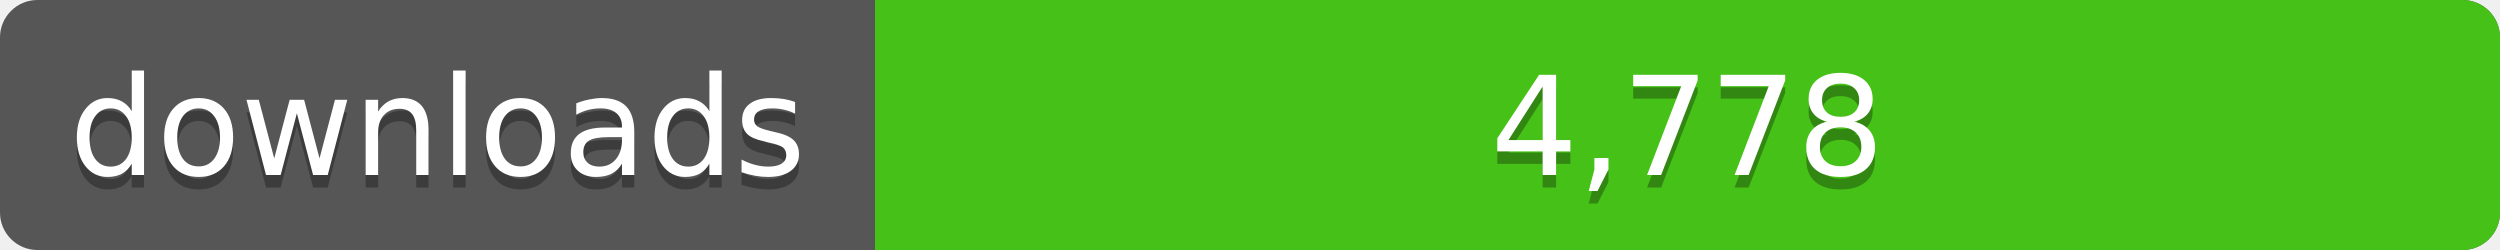
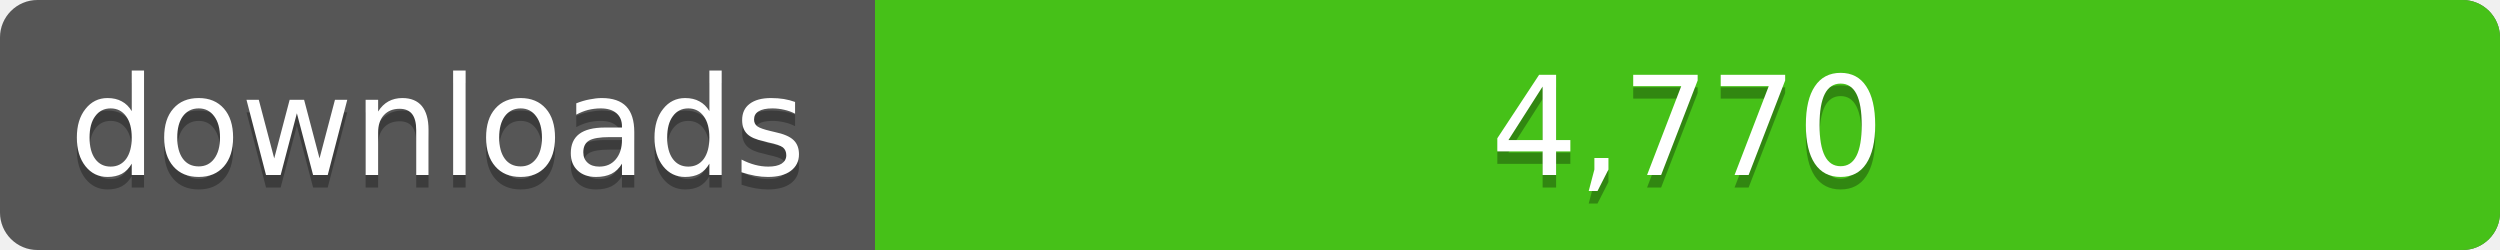
<svg xmlns="http://www.w3.org/2000/svg" width="200" height="20">
  <linearGradient id="a" x2="0" y2="100%%">
    <stop offset="0" stop-color="#bbb" stop-opacity=".1" />
    <stop offset="1" stop-opacity=".1" />
  </linearGradient>
  <rect rx="3" width="200" height="20" fill="#555" />
  <rect rx="3" x="70" width="130" height="20" fill="#4c1" />
  <path fill="#4c1" d="M70 0h4v20h-4z" />
  <rect rx="3" width="200" height="20" fill="url(#a)" />
  <g fill="#fff" text-anchor="middle" font-family="DejaVu Sans,Verdana,Geneva,sans-serif" font-size="11">
    <text x="35" y="15" fill="#010101" fill-opacity=".3">downloads</text>
    <text x="35" y="14">downloads</text>
-     <text x="135" y="15" fill="#010101" fill-opacity=".3">4,778</text>
-     <text x="135" y="14">4,778</text>
+     <text x="135" y="15" fill="#010101" fill-opacity=".3">4,770</text>
+     <text x="135" y="14">4,770</text>
  </g>
</svg>
